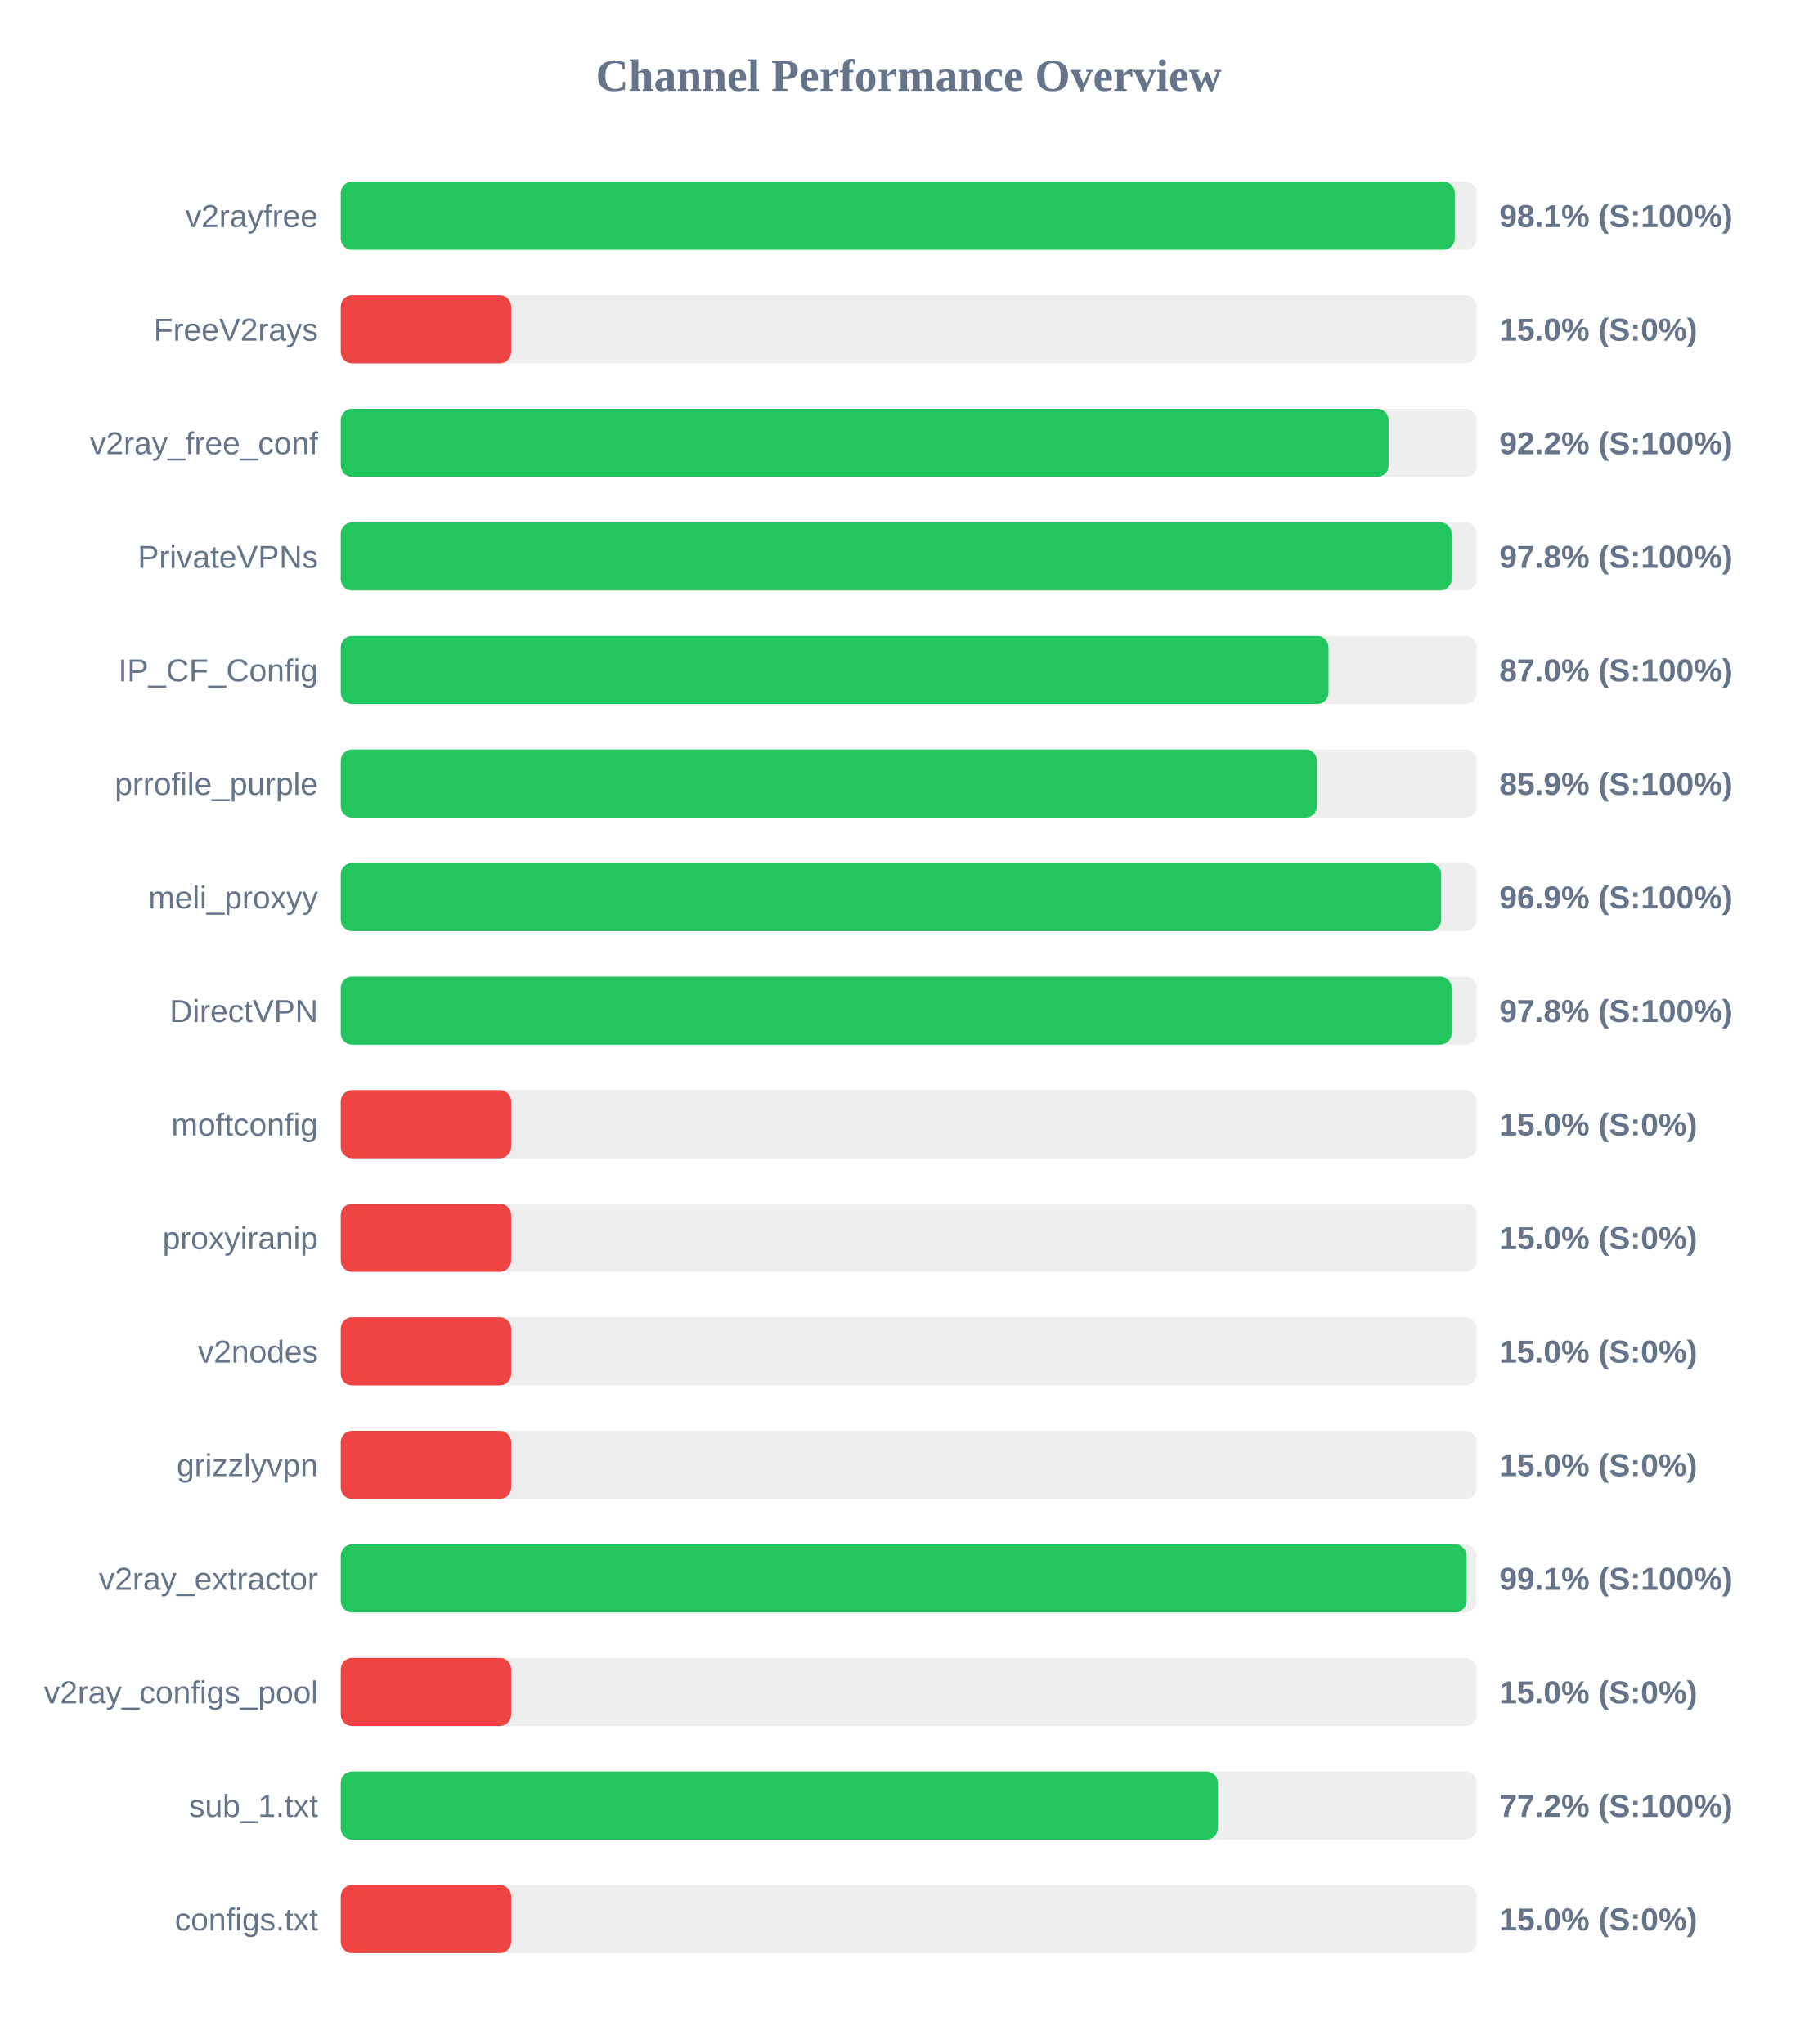
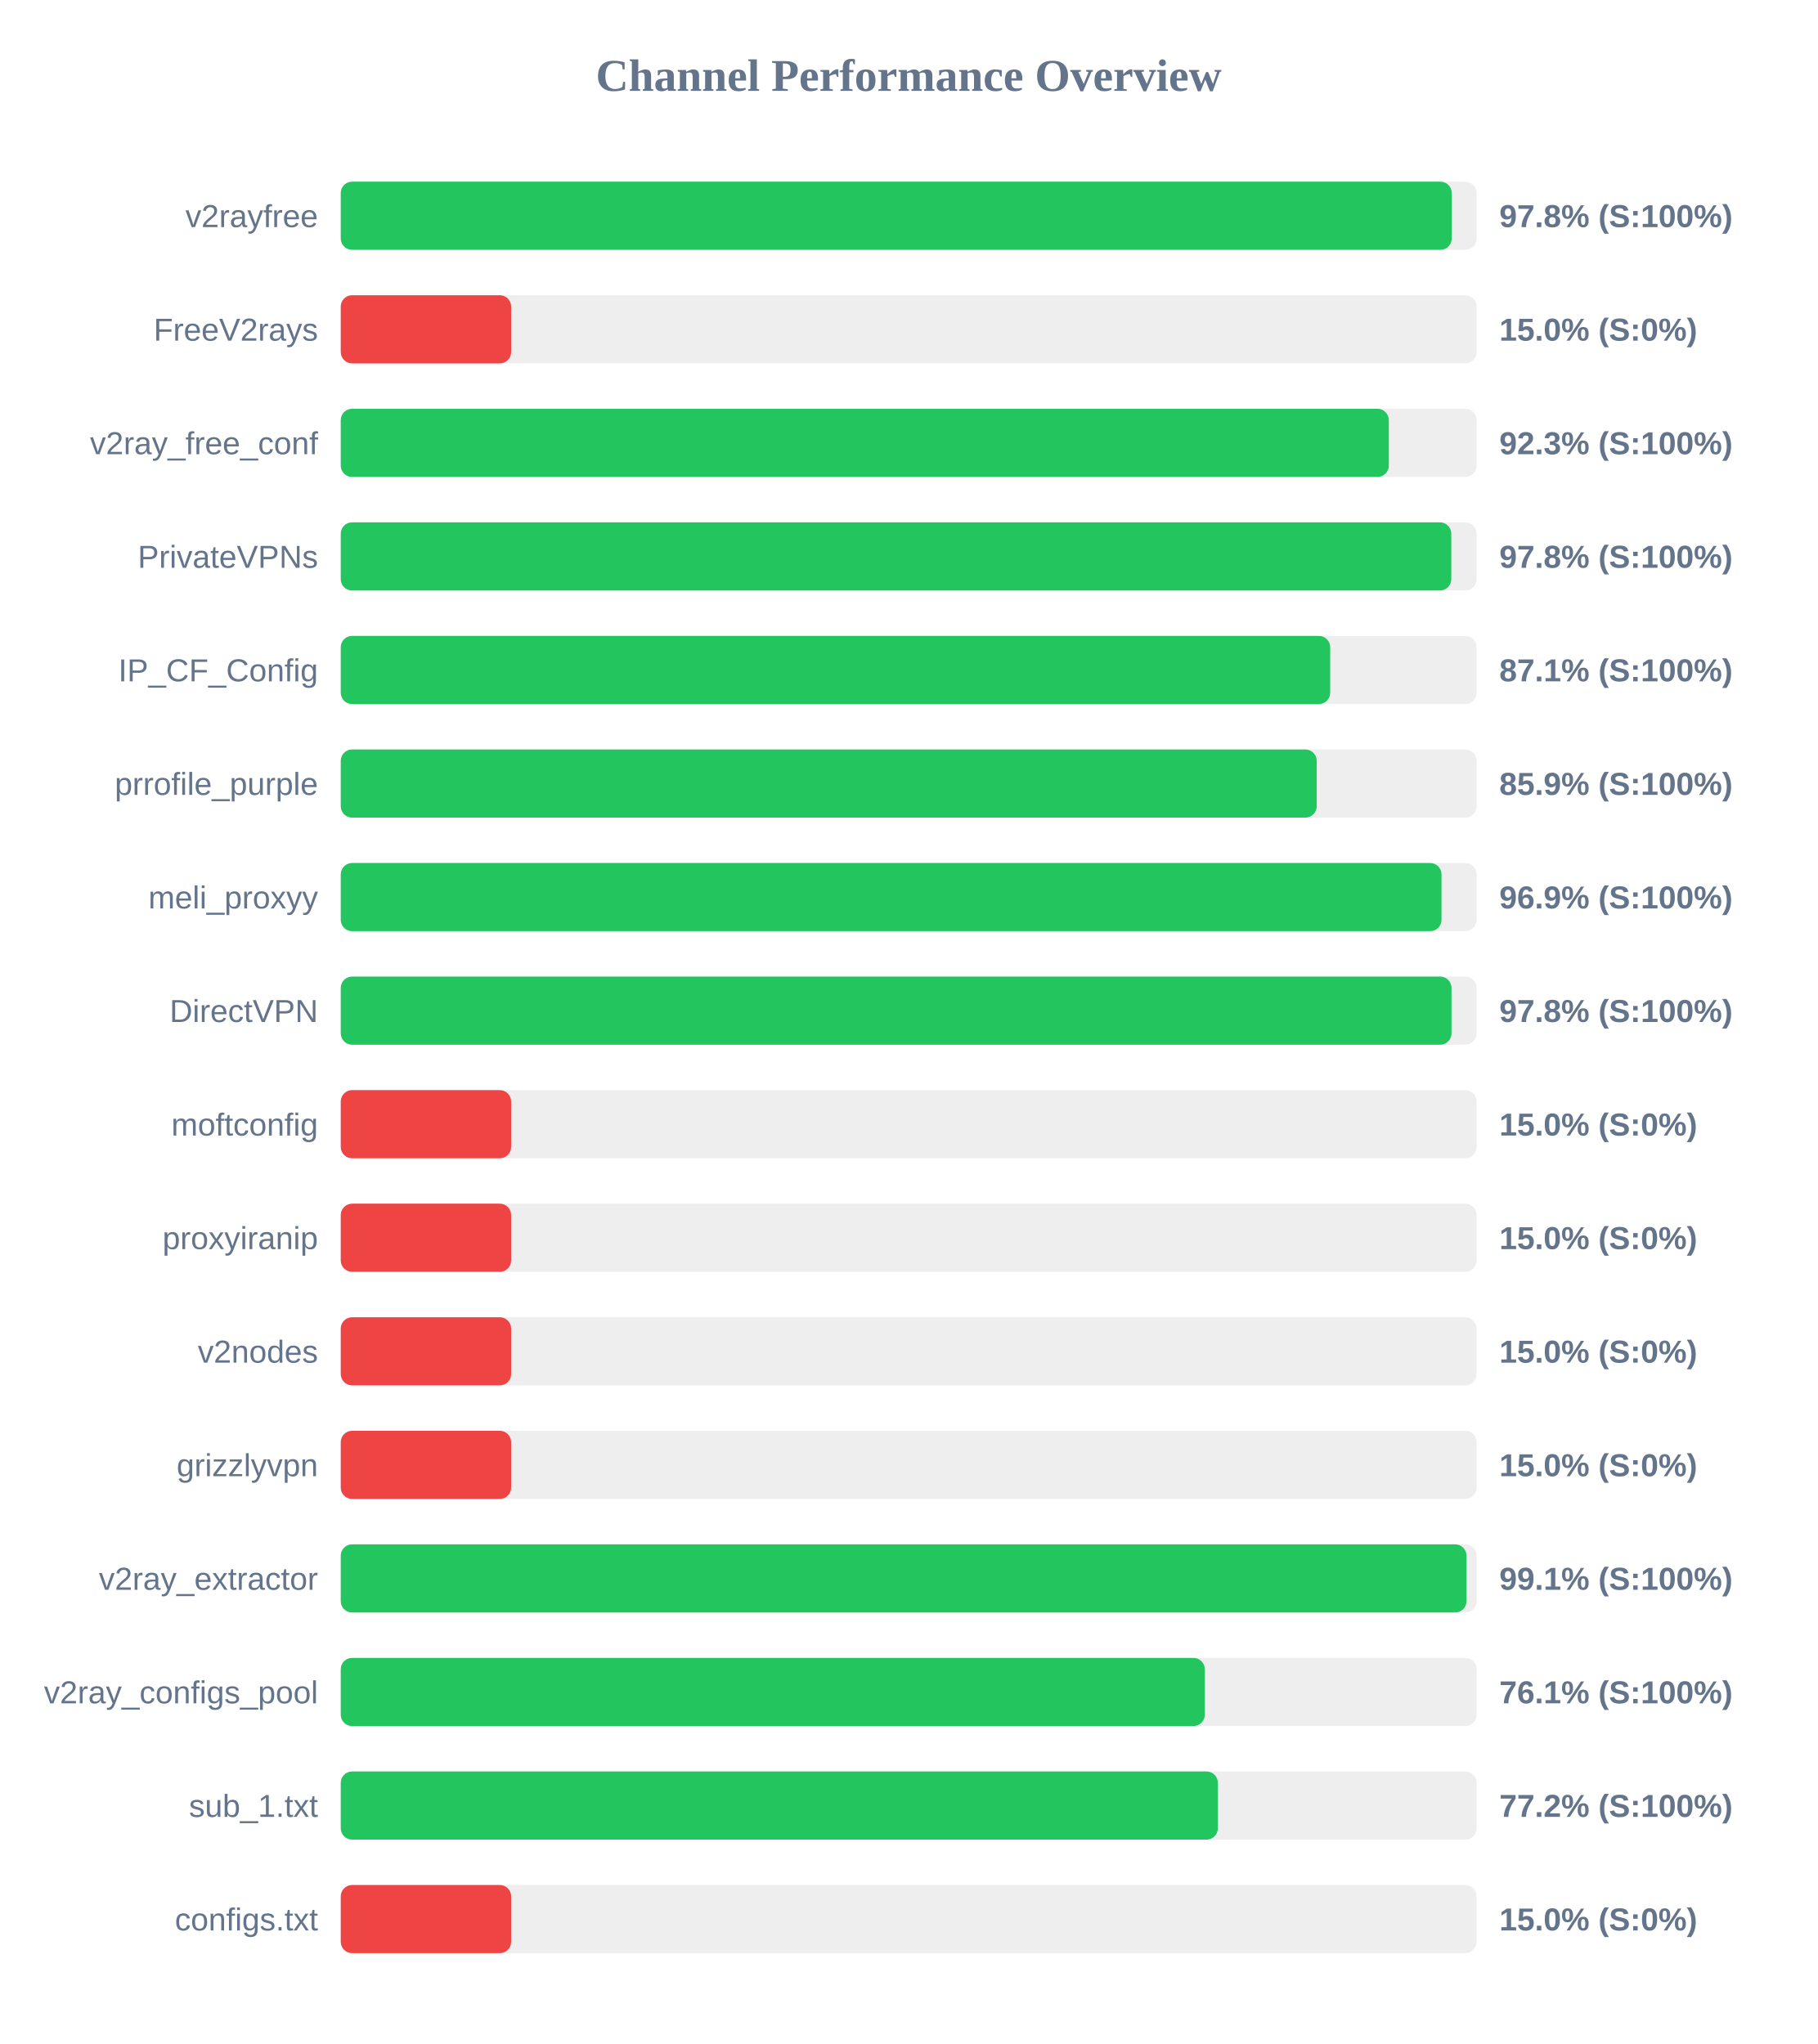
<svg xmlns="http://www.w3.org/2000/svg" width="800" height="900" version="1.1">
  <style>
        .row { font: 14px Arial; fill: #64748b; }
        .score { font: bold 14px Arial; fill: #64748b; }
    </style>
  <text x="400" y="40" text-anchor="middle" font-size="20px" font-weight="bold" fill="#64748b">Channel Performance Overview</text>
  <rect x="150" y="80" width="500" height="30" fill="#eee" rx="5" />
-   <rect x="150" y="80" width="490.4" height="30" fill="#22c55e" rx="5" />
+   <rect x="150" y="80" width="489.05" height="30" fill="#22c55e" rx="5" />
  <text x="140" y="100" text-anchor="end" class="row">v2rayfree</text>
-   <text x="660" y="100" text-anchor="start" class="score">98.1% (S:100%)</text>
+   <text x="660" y="100" text-anchor="start" class="score">97.8% (S:100%)</text>
  <rect x="150" y="130" width="500" height="30" fill="#eee" rx="5" />
  <rect x="150" y="130" width="75.0" height="30" fill="#ef4444" rx="5" />
  <text x="140" y="150" text-anchor="end" class="row">FreeV2rays</text>
  <text x="660" y="150" text-anchor="start" class="score">15.0% (S:0%)</text>
  <rect x="150" y="180" width="500" height="30" fill="#eee" rx="5" />
-   <rect x="150" y="180" width="461.25" height="30" fill="#22c55e" rx="5" />
+   <rect x="150" y="180" width="461.35" height="30" fill="#22c55e" rx="5" />
  <text x="140" y="200" text-anchor="end" class="row">v2ray_free_conf</text>
-   <text x="660" y="200" text-anchor="start" class="score">92.2% (S:100%)</text>
+   <text x="660" y="200" text-anchor="start" class="score">92.3% (S:100%)</text>
  <rect x="150" y="230" width="500" height="30" fill="#eee" rx="5" />
-   <rect x="150" y="230" width="489.0" height="30" fill="#22c55e" rx="5" />
+   <rect x="150" y="230" width="488.85" height="30" fill="#22c55e" rx="5" />
  <text x="140" y="250" text-anchor="end" class="row">PrivateVPNs</text>
  <text x="660" y="250" text-anchor="start" class="score">97.8% (S:100%)</text>
  <rect x="150" y="280" width="500" height="30" fill="#eee" rx="5" />
-   <rect x="150" y="280" width="434.8" height="30" fill="#22c55e" rx="5" />
+   <rect x="150" y="280" width="435.55" height="30" fill="#22c55e" rx="5" />
  <text x="140" y="300" text-anchor="end" class="row">IP_CF_Config</text>
-   <text x="660" y="300" text-anchor="start" class="score">87.0% (S:100%)</text>
+   <text x="660" y="300" text-anchor="start" class="score">87.1% (S:100%)</text>
  <rect x="150" y="330" width="500" height="30" fill="#eee" rx="5" />
-   <rect x="150" y="330" width="429.7" height="30" fill="#22c55e" rx="5" />
+   <rect x="150" y="330" width="429.6" height="30" fill="#22c55e" rx="5" />
  <text x="140" y="350" text-anchor="end" class="row">prrofile_purple</text>
  <text x="660" y="350" text-anchor="start" class="score">85.9% (S:100%)</text>
  <rect x="150" y="380" width="500" height="30" fill="#eee" rx="5" />
-   <rect x="150" y="380" width="484.4" height="30" fill="#22c55e" rx="5" />
+   <rect x="150" y="380" width="484.55" height="30" fill="#22c55e" rx="5" />
  <text x="140" y="400" text-anchor="end" class="row">meli_proxyy</text>
  <text x="660" y="400" text-anchor="start" class="score">96.9% (S:100%)</text>
  <rect x="150" y="430" width="500" height="30" fill="#eee" rx="5" />
-   <rect x="150" y="430" width="489.0" height="30" fill="#22c55e" rx="5" />
+   <rect x="150" y="430" width="488.95" height="30" fill="#22c55e" rx="5" />
  <text x="140" y="450" text-anchor="end" class="row">DirectVPN</text>
  <text x="660" y="450" text-anchor="start" class="score">97.8% (S:100%)</text>
  <rect x="150" y="480" width="500" height="30" fill="#eee" rx="5" />
  <rect x="150" y="480" width="75.0" height="30" fill="#ef4444" rx="5" />
  <text x="140" y="500" text-anchor="end" class="row">moftconfig</text>
  <text x="660" y="500" text-anchor="start" class="score">15.0% (S:0%)</text>
  <rect x="150" y="530" width="500" height="30" fill="#eee" rx="5" />
  <rect x="150" y="530" width="75.0" height="30" fill="#ef4444" rx="5" />
  <text x="140" y="550" text-anchor="end" class="row">proxyiranip</text>
  <text x="660" y="550" text-anchor="start" class="score">15.0% (S:0%)</text>
  <rect x="150" y="580" width="500" height="30" fill="#eee" rx="5" />
  <rect x="150" y="580" width="75.0" height="30" fill="#ef4444" rx="5" />
  <text x="140" y="600" text-anchor="end" class="row">v2nodes</text>
  <text x="660" y="600" text-anchor="start" class="score">15.0% (S:0%)</text>
  <rect x="150" y="630" width="500" height="30" fill="#eee" rx="5" />
  <rect x="150" y="630" width="75.0" height="30" fill="#ef4444" rx="5" />
  <text x="140" y="650" text-anchor="end" class="row">grizzlyvpn</text>
  <text x="660" y="650" text-anchor="start" class="score">15.0% (S:0%)</text>
  <rect x="150" y="680" width="500" height="30" fill="#eee" rx="5" />
  <rect x="150" y="680" width="495.55" height="30" fill="#22c55e" rx="5" />
  <text x="140" y="700" text-anchor="end" class="row">v2ray_extractor</text>
  <text x="660" y="700" text-anchor="start" class="score">99.1% (S:100%)</text>
  <rect x="150" y="730" width="500" height="30" fill="#eee" rx="5" />
-   <rect x="150" y="730" width="75.0" height="30" fill="#ef4444" rx="5" />
+   <rect x="150" y="730" width="380.35" height="30" fill="#22c55e" rx="5" />
  <text x="140" y="750" text-anchor="end" class="row">v2ray_configs_pool</text>
-   <text x="660" y="750" text-anchor="start" class="score">15.0% (S:0%)</text>
+   <text x="660" y="750" text-anchor="start" class="score">76.1% (S:100%)</text>
  <rect x="150" y="780" width="500" height="30" fill="#eee" rx="5" />
  <rect x="150" y="780" width="386.1" height="30" fill="#22c55e" rx="5" />
  <text x="140" y="800" text-anchor="end" class="row">sub_1.txt</text>
  <text x="660" y="800" text-anchor="start" class="score">77.2% (S:100%)</text>
  <rect x="150" y="830" width="500" height="30" fill="#eee" rx="5" />
  <rect x="150" y="830" width="75.0" height="30" fill="#ef4444" rx="5" />
  <text x="140" y="850" text-anchor="end" class="row">configs.txt</text>
  <text x="660" y="850" text-anchor="start" class="score">15.0% (S:0%)</text>
</svg>
